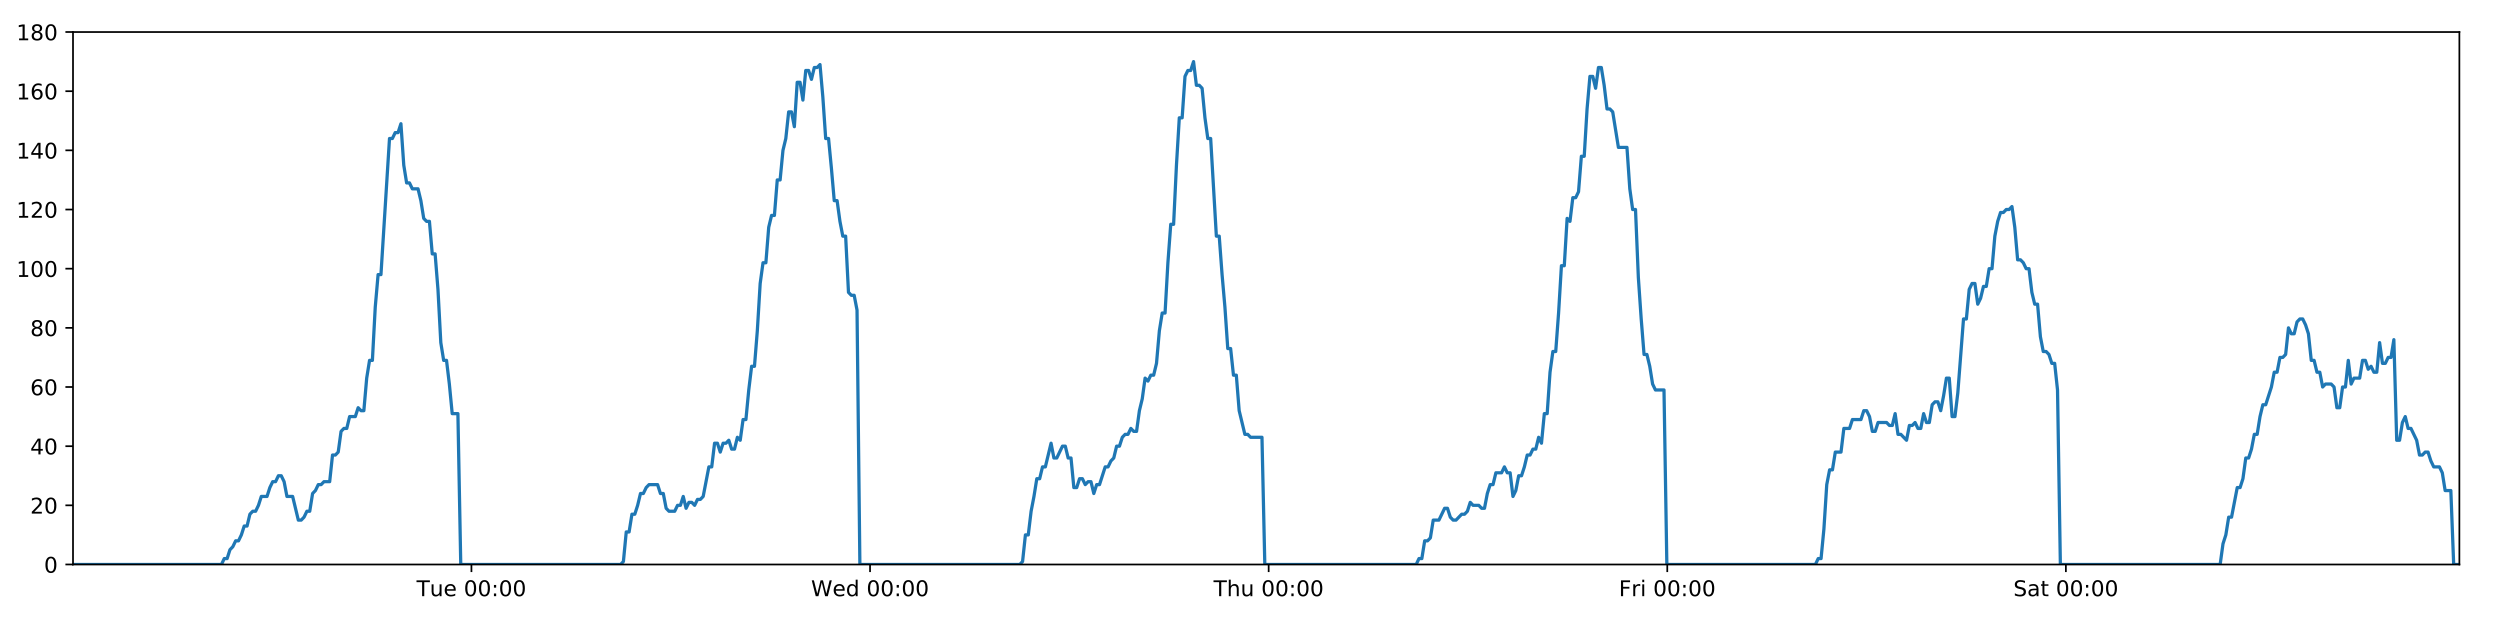
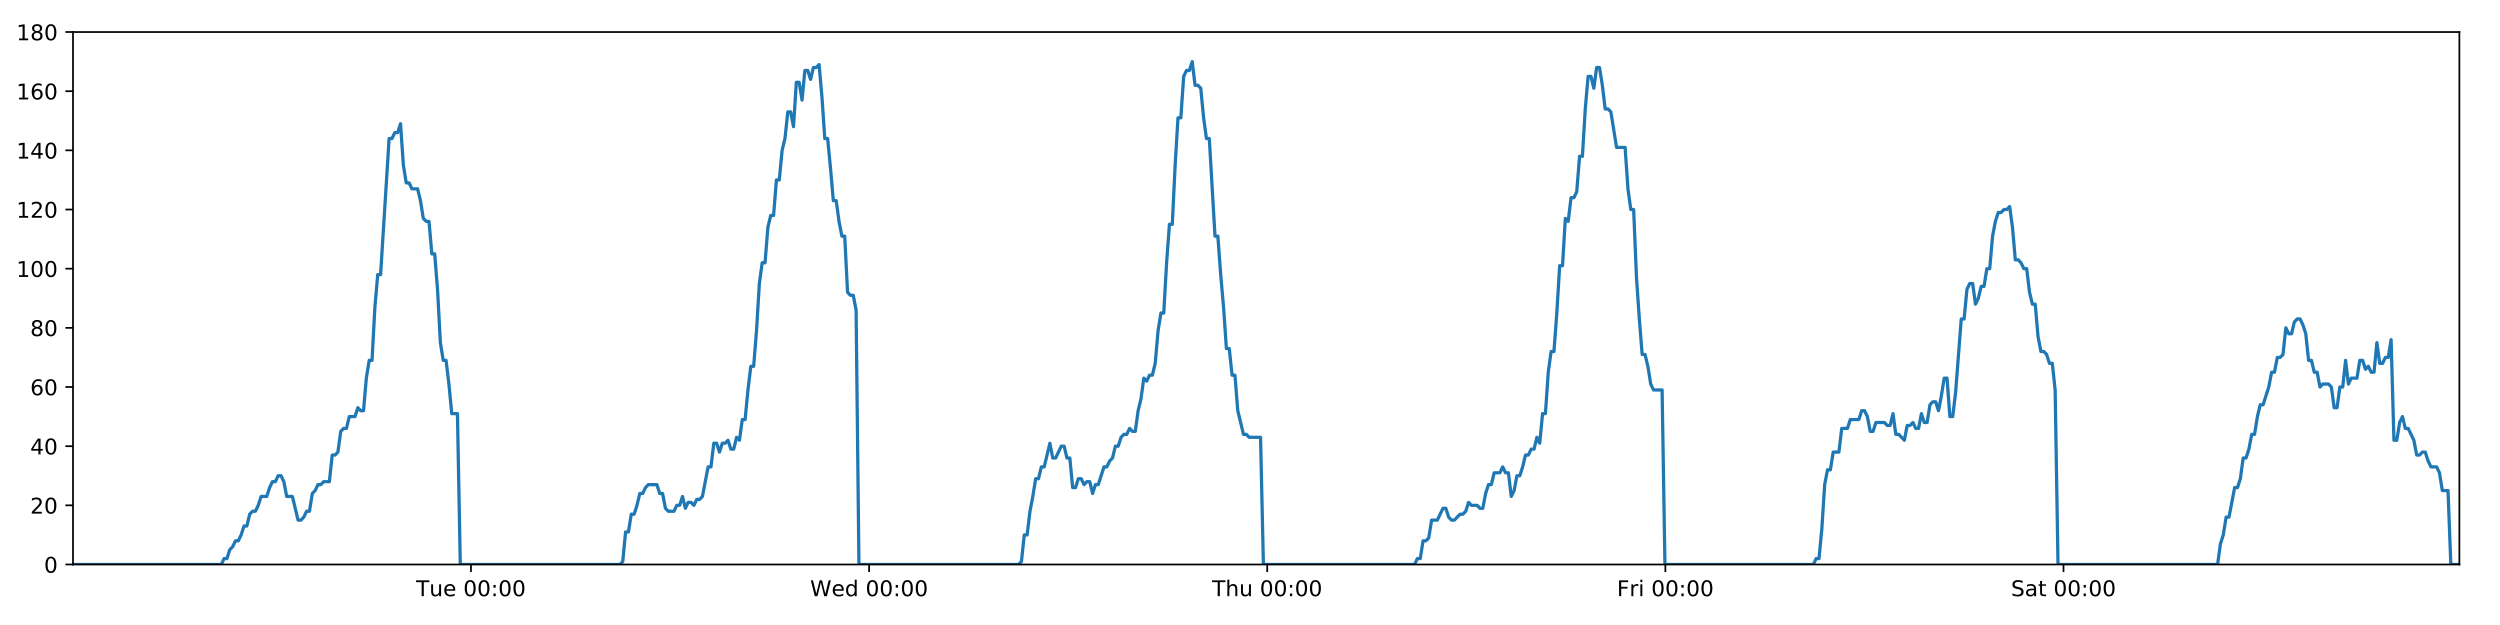
<svg xmlns="http://www.w3.org/2000/svg" xmlns:xlink="http://www.w3.org/1999/xlink" height="288pt" version="1.1" viewBox="0 0 1152 288" width="1152pt">
  <defs>
    <style type="text/css">
*{stroke-linecap:butt;stroke-linejoin:round;}
  </style>
  </defs>
  <g id="figure_1">
    <g id="patch_1">
      <path d="M 0 288  L 1152 288  L 1152 0  L 0 0  z " style="fill:#ffffff;" />
    </g>
    <g id="axes_1">
      <g id="patch_2">
        <path d="M 33.64 260.12  L 1133.28 260.12  L 1133.28 14.76  L 33.64 14.76  z " style="fill:#ffffff;" />
      </g>
      <g id="matplotlib.axis_1">
        <g id="xtick_1">
          <g id="line2d_1">
            <defs>
-               <path d="M 0 0  L 0 3.5  " id="m36cdb449a6" style="stroke:#000000;stroke-width:0.8;" />
-             </defs>
-             <g>
-               <use style="stroke:#000000;stroke-width:0.8;" x="217.238" xlink:href="#m36cdb449a6" y="260.12" />
+               <path d="M 0 0  L 0 3.5  " id="m80d0545111" style="stroke:#000000;stroke-width:0.8;" />
+             </defs>
+             <g>
+               <use style="stroke:#000000;stroke-width:0.8;" x="217.019" xlink:href="#m80d0545111" y="260.12" />
            </g>
          </g>
          <g id="text_1">
            <defs>
              <path d="M -0.297 72.906  L 61.375 72.906  L 61.375 64.594  L 35.5 64.594  L 35.5 0  L 25.594 0  L 25.594 64.594  L -0.297 64.594  z " id="DejaVuSans-84" />
              <path d="M 8.5 21.578  L 8.5 54.688  L 17.484 54.688  L 17.484 21.922  Q 17.484 14.156 20.5 10.266  Q 23.531 6.391 29.594 6.391  Q 36.859 6.391 41.078 11.031  Q 45.312 15.672 45.312 23.688  L 45.312 54.688  L 54.297 54.688  L 54.297 0  L 45.312 0  L 45.312 8.406  Q 42.047 3.422 37.719 1  Q 33.406 -1.422 27.688 -1.422  Q 18.266 -1.422 13.375 4.438  Q 8.5 10.297 8.5 21.578  z M 31.109 56  z " id="DejaVuSans-117" />
              <path d="M 56.203 29.594  L 56.203 25.203  L 14.891 25.203  Q 15.484 15.922 20.484 11.062  Q 25.484 6.203 34.422 6.203  Q 39.594 6.203 44.453 7.469  Q 49.312 8.734 54.109 11.281  L 54.109 2.781  Q 49.266 0.734 44.188 -0.344  Q 39.109 -1.422 33.891 -1.422  Q 20.797 -1.422 13.156 6.188  Q 5.516 13.812 5.516 26.812  Q 5.516 40.234 12.766 48.109  Q 20.016 56 32.328 56  Q 43.359 56 49.781 48.891  Q 56.203 41.797 56.203 29.594  z M 47.219 32.234  Q 47.125 39.594 43.094 43.984  Q 39.062 48.391 32.422 48.391  Q 24.906 48.391 20.391 44.141  Q 15.875 39.891 15.188 32.172  z " id="DejaVuSans-101" />
              <path id="DejaVuSans-32" />
              <path d="M 31.781 66.406  Q 24.172 66.406 20.328 58.906  Q 16.5 51.422 16.5 36.375  Q 16.5 21.391 20.328 13.891  Q 24.172 6.391 31.781 6.391  Q 39.453 6.391 43.281 13.891  Q 47.125 21.391 47.125 36.375  Q 47.125 51.422 43.281 58.906  Q 39.453 66.406 31.781 66.406  z M 31.781 74.219  Q 44.047 74.219 50.516 64.516  Q 56.984 54.828 56.984 36.375  Q 56.984 17.969 50.516 8.266  Q 44.047 -1.422 31.781 -1.422  Q 19.531 -1.422 13.062 8.266  Q 6.594 17.969 6.594 36.375  Q 6.594 54.828 13.062 64.516  Q 19.531 74.219 31.781 74.219  z " id="DejaVuSans-48" />
              <path d="M 11.719 12.406  L 22.016 12.406  L 22.016 0  L 11.719 0  z M 11.719 51.703  L 22.016 51.703  L 22.016 39.312  L 11.719 39.312  z " id="DejaVuSans-58" />
            </defs>
-             <g transform="translate(191.9517 274.7184)scale(0.1 -0.1)">
+             <g transform="translate(191.733 274.7184)scale(0.1 -0.1)">
              <use xlink:href="#DejaVuSans-84" />
              <use x="60.85" xlink:href="#DejaVuSans-117" />
              <use x="124.229" xlink:href="#DejaVuSans-101" />
              <use x="185.752" xlink:href="#DejaVuSans-32" />
              <use x="217.539" xlink:href="#DejaVuSans-48" />
              <use x="281.162" xlink:href="#DejaVuSans-48" />
              <use x="344.785" xlink:href="#DejaVuSans-58" />
              <use x="378.477" xlink:href="#DejaVuSans-48" />
              <use x="442.1" xlink:href="#DejaVuSans-48" />
            </g>
          </g>
        </g>
        <g id="xtick_2">
          <g id="line2d_2">
            <g>
-               <use style="stroke:#000000;stroke-width:0.8;" x="400.918" xlink:href="#m36cdb449a6" y="260.12" />
+               <use style="stroke:#000000;stroke-width:0.8;" x="400.48" xlink:href="#m80d0545111" y="260.12" />
            </g>
          </g>
          <g id="text_2">
            <defs>
              <path d="M 3.328 72.906  L 13.281 72.906  L 28.609 11.281  L 43.891 72.906  L 54.984 72.906  L 70.312 11.281  L 85.594 72.906  L 95.609 72.906  L 77.297 0  L 64.891 0  L 49.516 63.281  L 33.984 0  L 21.578 0  z " id="DejaVuSans-87" />
              <path d="M 45.406 46.391  L 45.406 75.984  L 54.391 75.984  L 54.391 0  L 45.406 0  L 45.406 8.203  Q 42.578 3.328 38.25 0.953  Q 33.938 -1.422 27.875 -1.422  Q 17.969 -1.422 11.734 6.484  Q 5.516 14.406 5.516 27.297  Q 5.516 40.188 11.734 48.094  Q 17.969 56 27.875 56  Q 33.938 56 38.25 53.625  Q 42.578 51.266 45.406 46.391  z M 14.797 27.297  Q 14.797 17.391 18.875 11.75  Q 22.953 6.109 30.078 6.109  Q 37.203 6.109 41.297 11.75  Q 45.406 17.391 45.406 27.297  Q 45.406 37.203 41.297 42.844  Q 37.203 48.484 30.078 48.484  Q 22.953 48.484 18.875 42.844  Q 14.797 37.203 14.797 27.297  z " id="DejaVuSans-100" />
            </defs>
-             <g transform="translate(373.7285 274.7184)scale(0.1 -0.1)">
+             <g transform="translate(373.2909 274.7184)scale(0.1 -0.1)">
              <use xlink:href="#DejaVuSans-87" />
              <use x="98.799" xlink:href="#DejaVuSans-101" />
              <use x="160.322" xlink:href="#DejaVuSans-100" />
              <use x="223.799" xlink:href="#DejaVuSans-32" />
              <use x="255.586" xlink:href="#DejaVuSans-48" />
              <use x="319.209" xlink:href="#DejaVuSans-48" />
              <use x="382.832" xlink:href="#DejaVuSans-58" />
              <use x="416.523" xlink:href="#DejaVuSans-48" />
              <use x="480.146" xlink:href="#DejaVuSans-48" />
            </g>
          </g>
        </g>
        <g id="xtick_3">
          <g id="line2d_3">
            <g>
-               <use style="stroke:#000000;stroke-width:0.8;" x="584.598" xlink:href="#m36cdb449a6" y="260.12" />
+               <use style="stroke:#000000;stroke-width:0.8;" x="583.941" xlink:href="#m80d0545111" y="260.12" />
            </g>
          </g>
          <g id="text_3">
            <defs>
              <path d="M 54.891 33.016  L 54.891 0  L 45.906 0  L 45.906 32.719  Q 45.906 40.484 42.875 44.328  Q 39.844 48.188 33.797 48.188  Q 26.516 48.188 22.312 43.547  Q 18.109 38.922 18.109 30.906  L 18.109 0  L 9.078 0  L 9.078 75.984  L 18.109 75.984  L 18.109 46.188  Q 21.344 51.125 25.703 53.562  Q 30.078 56 35.797 56  Q 45.219 56 50.047 50.172  Q 54.891 44.344 54.891 33.016  z " id="DejaVuSans-104" />
            </defs>
-             <g transform="translate(559.2077 274.7184)scale(0.1 -0.1)">
+             <g transform="translate(558.5512 274.7184)scale(0.1 -0.1)">
              <use xlink:href="#DejaVuSans-84" />
              <use x="61.084" xlink:href="#DejaVuSans-104" />
              <use x="124.463" xlink:href="#DejaVuSans-117" />
              <use x="187.842" xlink:href="#DejaVuSans-32" />
              <use x="219.629" xlink:href="#DejaVuSans-48" />
              <use x="283.252" xlink:href="#DejaVuSans-48" />
              <use x="346.875" xlink:href="#DejaVuSans-58" />
              <use x="380.566" xlink:href="#DejaVuSans-48" />
              <use x="444.189" xlink:href="#DejaVuSans-48" />
            </g>
          </g>
        </g>
        <g id="xtick_4">
          <g id="line2d_4">
            <g>
-               <use style="stroke:#000000;stroke-width:0.8;" x="768.277" xlink:href="#m36cdb449a6" y="260.12" />
+               <use style="stroke:#000000;stroke-width:0.8;" x="767.402" xlink:href="#m80d0545111" y="260.12" />
            </g>
          </g>
          <g id="text_4">
            <defs>
              <path d="M 9.812 72.906  L 51.703 72.906  L 51.703 64.594  L 19.672 64.594  L 19.672 43.109  L 48.578 43.109  L 48.578 34.812  L 19.672 34.812  L 19.672 0  L 9.812 0  z " id="DejaVuSans-70" />
              <path d="M 41.109 46.297  Q 39.594 47.172 37.812 47.578  Q 36.031 48 33.891 48  Q 26.266 48 22.188 43.047  Q 18.109 38.094 18.109 28.812  L 18.109 0  L 9.078 0  L 9.078 54.688  L 18.109 54.688  L 18.109 46.188  Q 20.953 51.172 25.484 53.578  Q 30.031 56 36.531 56  Q 37.453 56 38.578 55.875  Q 39.703 55.766 41.062 55.516  z " id="DejaVuSans-114" />
              <path d="M 9.422 54.688  L 18.406 54.688  L 18.406 0  L 9.422 0  z M 9.422 75.984  L 18.406 75.984  L 18.406 64.594  L 9.422 64.594  z " id="DejaVuSans-105" />
            </defs>
-             <g transform="translate(745.9641 274.7184)scale(0.1 -0.1)">
+             <g transform="translate(745.0888 274.7184)scale(0.1 -0.1)">
              <use xlink:href="#DejaVuSans-70" />
              <use x="57.41" xlink:href="#DejaVuSans-114" />
              <use x="98.523" xlink:href="#DejaVuSans-105" />
              <use x="126.307" xlink:href="#DejaVuSans-32" />
              <use x="158.094" xlink:href="#DejaVuSans-48" />
              <use x="221.717" xlink:href="#DejaVuSans-48" />
              <use x="285.34" xlink:href="#DejaVuSans-58" />
              <use x="319.031" xlink:href="#DejaVuSans-48" />
              <use x="382.654" xlink:href="#DejaVuSans-48" />
            </g>
          </g>
        </g>
        <g id="xtick_5">
          <g id="line2d_5">
            <g>
-               <use style="stroke:#000000;stroke-width:0.8;" x="951.957" xlink:href="#m36cdb449a6" y="260.12" />
+               <use style="stroke:#000000;stroke-width:0.8;" x="950.863" xlink:href="#m80d0545111" y="260.12" />
            </g>
          </g>
          <g id="text_5">
            <defs>
              <path d="M 53.516 70.516  L 53.516 60.891  Q 47.906 63.578 42.922 64.891  Q 37.938 66.219 33.297 66.219  Q 25.25 66.219 20.875 63.094  Q 16.5 59.969 16.5 54.203  Q 16.5 49.359 19.406 46.891  Q 22.312 44.438 30.422 42.922  L 36.375 41.703  Q 47.406 39.594 52.656 34.297  Q 57.906 29 57.906 20.125  Q 57.906 9.516 50.797 4.047  Q 43.703 -1.422 29.984 -1.422  Q 24.812 -1.422 18.969 -0.25  Q 13.141 0.922 6.891 3.219  L 6.891 13.375  Q 12.891 10.016 18.656 8.297  Q 24.422 6.594 29.984 6.594  Q 38.422 6.594 43.016 9.906  Q 47.609 13.234 47.609 19.391  Q 47.609 24.75 44.312 27.781  Q 41.016 30.812 33.5 32.328  L 27.484 33.5  Q 16.453 35.688 11.516 40.375  Q 6.594 45.062 6.594 53.422  Q 6.594 63.094 13.406 68.656  Q 20.219 74.219 32.172 74.219  Q 37.312 74.219 42.625 73.281  Q 47.953 72.359 53.516 70.516  z " id="DejaVuSans-83" />
              <path d="M 34.281 27.484  Q 23.391 27.484 19.188 25  Q 14.984 22.516 14.984 16.5  Q 14.984 11.719 18.141 8.906  Q 21.297 6.109 26.703 6.109  Q 34.188 6.109 38.703 11.406  Q 43.219 16.703 43.219 25.484  L 43.219 27.484  z M 52.203 31.203  L 52.203 0  L 43.219 0  L 43.219 8.297  Q 40.141 3.328 35.547 0.953  Q 30.953 -1.422 24.312 -1.422  Q 15.922 -1.422 10.953 3.297  Q 6 8.016 6 15.922  Q 6 25.141 12.172 29.828  Q 18.359 34.516 30.609 34.516  L 43.219 34.516  L 43.219 35.406  Q 43.219 41.609 39.141 45  Q 35.062 48.391 27.688 48.391  Q 23 48.391 18.547 47.266  Q 14.109 46.141 10.016 43.891  L 10.016 52.203  Q 14.938 54.109 19.578 55.047  Q 24.219 56 28.609 56  Q 40.484 56 46.344 49.844  Q 52.203 43.703 52.203 31.203  z " id="DejaVuSans-97" />
              <path d="M 18.312 70.219  L 18.312 54.688  L 36.812 54.688  L 36.812 47.703  L 18.312 47.703  L 18.312 18.016  Q 18.312 11.328 20.141 9.422  Q 21.969 7.516 27.594 7.516  L 36.812 7.516  L 36.812 0  L 27.594 0  Q 17.188 0 13.234 3.875  Q 9.281 7.766 9.281 18.016  L 9.281 47.703  L 2.688 47.703  L 2.688 54.688  L 9.281 54.688  L 9.281 70.219  z " id="DejaVuSans-116" />
            </defs>
-             <g transform="translate(927.7605 274.7184)scale(0.1 -0.1)">
+             <g transform="translate(926.6662 274.7184)scale(0.1 -0.1)">
              <use xlink:href="#DejaVuSans-83" />
              <use x="63.477" xlink:href="#DejaVuSans-97" />
              <use x="124.756" xlink:href="#DejaVuSans-116" />
              <use x="163.965" xlink:href="#DejaVuSans-32" />
              <use x="195.752" xlink:href="#DejaVuSans-48" />
              <use x="259.375" xlink:href="#DejaVuSans-48" />
              <use x="322.998" xlink:href="#DejaVuSans-58" />
              <use x="356.689" xlink:href="#DejaVuSans-48" />
              <use x="420.312" xlink:href="#DejaVuSans-48" />
            </g>
          </g>
        </g>
      </g>
      <g id="matplotlib.axis_2">
        <g id="ytick_1">
          <g id="line2d_6">
            <defs>
-               <path d="M 0 0  L -3.5 0  " id="m19879dd33f" style="stroke:#000000;stroke-width:0.8;" />
-             </defs>
-             <g>
-               <use style="stroke:#000000;stroke-width:0.8;" x="33.64" xlink:href="#m19879dd33f" y="260.12" />
+               <path d="M 0 0  L -3.5 0  " id="m2c3b84fc19" style="stroke:#000000;stroke-width:0.8;" />
+             </defs>
+             <g>
+               <use style="stroke:#000000;stroke-width:0.8;" x="33.64" xlink:href="#m2c3b84fc19" y="260.12" />
            </g>
          </g>
          <g id="text_6">
            <g transform="translate(20.2775 263.9192)scale(0.1 -0.1)">
              <use xlink:href="#DejaVuSans-48" />
            </g>
          </g>
        </g>
        <g id="ytick_2">
          <g id="line2d_7">
            <g>
-               <use style="stroke:#000000;stroke-width:0.8;" x="33.64" xlink:href="#m19879dd33f" y="232.858" />
+               <use style="stroke:#000000;stroke-width:0.8;" x="33.64" xlink:href="#m2c3b84fc19" y="232.858" />
            </g>
          </g>
          <g id="text_7">
            <defs>
              <path d="M 19.188 8.297  L 53.609 8.297  L 53.609 0  L 7.328 0  L 7.328 8.297  Q 12.938 14.109 22.625 23.891  Q 32.328 33.688 34.812 36.531  Q 39.547 41.844 41.422 45.531  Q 43.312 49.219 43.312 52.781  Q 43.312 58.594 39.234 62.25  Q 35.156 65.922 28.609 65.922  Q 23.969 65.922 18.812 64.312  Q 13.672 62.703 7.812 59.422  L 7.812 69.391  Q 13.766 71.781 18.938 73  Q 24.125 74.219 28.422 74.219  Q 39.75 74.219 46.484 68.547  Q 53.219 62.891 53.219 53.422  Q 53.219 48.922 51.531 44.891  Q 49.859 40.875 45.406 35.406  Q 44.188 33.984 37.641 27.219  Q 31.109 20.453 19.188 8.297  z " id="DejaVuSans-50" />
            </defs>
            <g transform="translate(13.915 236.657)scale(0.1 -0.1)">
              <use xlink:href="#DejaVuSans-50" />
              <use x="63.623" xlink:href="#DejaVuSans-48" />
            </g>
          </g>
        </g>
        <g id="ytick_3">
          <g id="line2d_8">
            <g>
-               <use style="stroke:#000000;stroke-width:0.8;" x="33.64" xlink:href="#m19879dd33f" y="205.596" />
+               <use style="stroke:#000000;stroke-width:0.8;" x="33.64" xlink:href="#m2c3b84fc19" y="205.596" />
            </g>
          </g>
          <g id="text_8">
            <defs>
              <path d="M 37.797 64.312  L 12.891 25.391  L 37.797 25.391  z M 35.203 72.906  L 47.609 72.906  L 47.609 25.391  L 58.016 25.391  L 58.016 17.188  L 47.609 17.188  L 47.609 0  L 37.797 0  L 37.797 17.188  L 4.891 17.188  L 4.891 26.703  z " id="DejaVuSans-52" />
            </defs>
            <g transform="translate(13.915 209.3948)scale(0.1 -0.1)">
              <use xlink:href="#DejaVuSans-52" />
              <use x="63.623" xlink:href="#DejaVuSans-48" />
            </g>
          </g>
        </g>
        <g id="ytick_4">
          <g id="line2d_9">
            <g>
-               <use style="stroke:#000000;stroke-width:0.8;" x="33.64" xlink:href="#m19879dd33f" y="178.333" />
+               <use style="stroke:#000000;stroke-width:0.8;" x="33.64" xlink:href="#m2c3b84fc19" y="178.333" />
            </g>
          </g>
          <g id="text_9">
            <defs>
              <path d="M 33.016 40.375  Q 26.375 40.375 22.484 35.828  Q 18.609 31.297 18.609 23.391  Q 18.609 15.531 22.484 10.953  Q 26.375 6.391 33.016 6.391  Q 39.656 6.391 43.531 10.953  Q 47.406 15.531 47.406 23.391  Q 47.406 31.297 43.531 35.828  Q 39.656 40.375 33.016 40.375  z M 52.594 71.297  L 52.594 62.312  Q 48.875 64.062 45.094 64.984  Q 41.312 65.922 37.594 65.922  Q 27.828 65.922 22.672 59.328  Q 17.531 52.734 16.797 39.406  Q 19.672 43.656 24.016 45.922  Q 28.375 48.188 33.594 48.188  Q 44.578 48.188 50.953 41.516  Q 57.328 34.859 57.328 23.391  Q 57.328 12.156 50.688 5.359  Q 44.047 -1.422 33.016 -1.422  Q 20.359 -1.422 13.672 8.266  Q 6.984 17.969 6.984 36.375  Q 6.984 53.656 15.188 63.938  Q 23.391 74.219 37.203 74.219  Q 40.922 74.219 44.703 73.484  Q 48.484 72.75 52.594 71.297  z " id="DejaVuSans-54" />
            </defs>
            <g transform="translate(13.915 182.1326)scale(0.1 -0.1)">
              <use xlink:href="#DejaVuSans-54" />
              <use x="63.623" xlink:href="#DejaVuSans-48" />
            </g>
          </g>
        </g>
        <g id="ytick_5">
          <g id="line2d_10">
            <g>
-               <use style="stroke:#000000;stroke-width:0.8;" x="33.64" xlink:href="#m19879dd33f" y="151.071" />
+               <use style="stroke:#000000;stroke-width:0.8;" x="33.64" xlink:href="#m2c3b84fc19" y="151.071" />
            </g>
          </g>
          <g id="text_10">
            <defs>
              <path d="M 31.781 34.625  Q 24.75 34.625 20.719 30.859  Q 16.703 27.094 16.703 20.516  Q 16.703 13.922 20.719 10.156  Q 24.75 6.391 31.781 6.391  Q 38.812 6.391 42.859 10.172  Q 46.922 13.969 46.922 20.516  Q 46.922 27.094 42.891 30.859  Q 38.875 34.625 31.781 34.625  z M 21.922 38.812  Q 15.578 40.375 12.031 44.719  Q 8.5 49.078 8.5 55.328  Q 8.5 64.062 14.719 69.141  Q 20.953 74.219 31.781 74.219  Q 42.672 74.219 48.875 69.141  Q 55.078 64.062 55.078 55.328  Q 55.078 49.078 51.531 44.719  Q 48 40.375 41.703 38.812  Q 48.828 37.156 52.797 32.312  Q 56.781 27.484 56.781 20.516  Q 56.781 9.906 50.312 4.234  Q 43.844 -1.422 31.781 -1.422  Q 19.734 -1.422 13.25 4.234  Q 6.781 9.906 6.781 20.516  Q 6.781 27.484 10.781 32.312  Q 14.797 37.156 21.922 38.812  z M 18.312 54.391  Q 18.312 48.734 21.844 45.562  Q 25.391 42.391 31.781 42.391  Q 38.141 42.391 41.719 45.562  Q 45.312 48.734 45.312 54.391  Q 45.312 60.062 41.719 63.234  Q 38.141 66.406 31.781 66.406  Q 25.391 66.406 21.844 63.234  Q 18.312 60.062 18.312 54.391  z " id="DejaVuSans-56" />
            </defs>
            <g transform="translate(13.915 154.8703)scale(0.1 -0.1)">
              <use xlink:href="#DejaVuSans-56" />
              <use x="63.623" xlink:href="#DejaVuSans-48" />
            </g>
          </g>
        </g>
        <g id="ytick_6">
          <g id="line2d_11">
            <g>
-               <use style="stroke:#000000;stroke-width:0.8;" x="33.64" xlink:href="#m19879dd33f" y="123.809" />
+               <use style="stroke:#000000;stroke-width:0.8;" x="33.64" xlink:href="#m2c3b84fc19" y="123.809" />
            </g>
          </g>
          <g id="text_11">
            <defs>
              <path d="M 12.406 8.297  L 28.516 8.297  L 28.516 63.922  L 10.984 60.406  L 10.984 69.391  L 28.422 72.906  L 38.281 72.906  L 38.281 8.297  L 54.391 8.297  L 54.391 0  L 12.406 0  z " id="DejaVuSans-49" />
            </defs>
            <g transform="translate(7.5525 127.6081)scale(0.1 -0.1)">
              <use xlink:href="#DejaVuSans-49" />
              <use x="63.623" xlink:href="#DejaVuSans-48" />
              <use x="127.246" xlink:href="#DejaVuSans-48" />
            </g>
          </g>
        </g>
        <g id="ytick_7">
          <g id="line2d_12">
            <g>
-               <use style="stroke:#000000;stroke-width:0.8;" x="33.64" xlink:href="#m19879dd33f" y="96.547" />
+               <use style="stroke:#000000;stroke-width:0.8;" x="33.64" xlink:href="#m2c3b84fc19" y="96.547" />
            </g>
          </g>
          <g id="text_12">
            <g transform="translate(7.5525 100.3459)scale(0.1 -0.1)">
              <use xlink:href="#DejaVuSans-49" />
              <use x="63.623" xlink:href="#DejaVuSans-50" />
              <use x="127.246" xlink:href="#DejaVuSans-48" />
            </g>
          </g>
        </g>
        <g id="ytick_8">
          <g id="line2d_13">
            <g>
-               <use style="stroke:#000000;stroke-width:0.8;" x="33.64" xlink:href="#m19879dd33f" y="69.284" />
+               <use style="stroke:#000000;stroke-width:0.8;" x="33.64" xlink:href="#m2c3b84fc19" y="69.284" />
            </g>
          </g>
          <g id="text_13">
            <g transform="translate(7.5525 73.08366)scale(0.1 -0.1)">
              <use xlink:href="#DejaVuSans-49" />
              <use x="63.623" xlink:href="#DejaVuSans-52" />
              <use x="127.246" xlink:href="#DejaVuSans-48" />
            </g>
          </g>
        </g>
        <g id="ytick_9">
          <g id="line2d_14">
            <g>
-               <use style="stroke:#000000;stroke-width:0.8;" x="33.64" xlink:href="#m19879dd33f" y="42.022" />
+               <use style="stroke:#000000;stroke-width:0.8;" x="33.64" xlink:href="#m2c3b84fc19" y="42.022" />
            </g>
          </g>
          <g id="text_14">
            <g transform="translate(7.5525 45.82144)scale(0.1 -0.1)">
              <use xlink:href="#DejaVuSans-49" />
              <use x="63.623" xlink:href="#DejaVuSans-54" />
              <use x="127.246" xlink:href="#DejaVuSans-48" />
            </g>
          </g>
        </g>
        <g id="ytick_10">
          <g id="line2d_15">
            <g>
-               <use style="stroke:#000000;stroke-width:0.8;" x="33.64" xlink:href="#m19879dd33f" y="14.76" />
+               <use style="stroke:#000000;stroke-width:0.8;" x="33.64" xlink:href="#m2c3b84fc19" y="14.76" />
            </g>
          </g>
          <g id="text_15">
            <g transform="translate(7.5525 18.55922)scale(0.1 -0.1)">
              <use xlink:href="#DejaVuSans-49" />
              <use x="63.623" xlink:href="#DejaVuSans-56" />
              <use x="127.246" xlink:href="#DejaVuSans-48" />
            </g>
          </g>
        </g>
      </g>
      <g id="line2d_16">
-         <path clip-path="url(#pfbb67f9424)" d="M 33.64 260.12  L 102.046 260.12  L 103.337 257.394  L 104.653 257.394  L 105.964 253.304  L 107.276 251.941  L 108.59 249.215  L 109.903 249.215  L 111.217 246.489  L 112.53 242.4  L 113.842 242.4  L 115.155 236.947  L 116.469 235.584  L 117.783 235.584  L 119.097 232.858  L 120.409 228.768  L 123.034 228.768  L 124.346 224.679  L 125.659 221.953  L 126.972 221.953  L 128.287 219.227  L 129.601 219.227  L 130.915 221.953  L 132.226 228.768  L 134.849 228.768  L 137.472 239.673  L 138.788 239.673  L 140.101 238.31  L 141.416 235.584  L 142.727 235.584  L 144.039 227.405  L 145.35 226.042  L 146.662 223.316  L 147.973 223.316  L 149.287 221.953  L 151.911 221.953  L 153.225 209.685  L 154.537 209.685  L 155.849 208.322  L 157.161 198.78  L 158.476 197.417  L 159.788 197.417  L 161.1 191.964  L 163.724 191.964  L 165.038 187.875  L 166.35 189.238  L 167.662 189.238  L 168.973 174.244  L 170.286 166.065  L 171.598 166.065  L 172.913 141.529  L 174.227 126.535  L 175.541 126.535  L 179.483 63.832  L 180.798 63.832  L 182.112 61.106  L 183.426 61.106  L 184.741 57.016  L 186.056 76.1  L 187.371 84.279  L 188.686 84.279  L 189.998 87.005  L 192.622 87.005  L 193.935 92.457  L 195.247 100.636  L 196.561 101.999  L 197.875 101.999  L 199.187 116.993  L 200.499 116.993  L 201.812 133.351  L 203.125 157.887  L 204.437 166.065  L 205.75 166.065  L 207.062 176.97  L 208.375 190.601  L 211.002 190.601  L 212.315 260.12  L 285.972 260.12  L 287.262 258.757  L 288.575 245.126  L 289.887 245.126  L 291.198 236.947  L 292.512 236.947  L 293.825 232.858  L 295.136 227.405  L 296.448 227.405  L 297.761 224.679  L 299.075 223.316  L 303.015 223.316  L 304.327 227.405  L 305.642 227.405  L 306.959 234.221  L 308.271 235.584  L 310.899 235.584  L 312.213 232.858  L 313.527 232.858  L 314.838 228.768  L 316.15 234.221  L 317.461 231.495  L 318.777 231.495  L 320.088 232.858  L 321.4 230.132  L 322.712 230.132  L 324.023 228.768  L 326.649 215.137  L 327.961 215.137  L 329.274 204.232  L 330.585 204.232  L 331.898 208.322  L 333.209 204.232  L 334.521 204.232  L 335.832 202.869  L 337.143 206.959  L 338.457 206.959  L 339.78 201.506  L 341.093 202.869  L 342.405 193.328  L 343.717 193.328  L 345.03 179.696  L 346.345 168.792  L 347.658 168.792  L 348.973 152.434  L 350.288 130.624  L 351.599 121.083  L 352.913 121.083  L 354.224 104.725  L 355.537 99.273  L 356.849 99.273  L 358.162 82.916  L 359.476 82.916  L 360.788 69.284  L 362.101 63.832  L 363.414 51.564  L 364.727 51.564  L 366.038 58.38  L 367.351 37.933  L 368.665 37.933  L 369.977 46.112  L 371.289 32.48  L 372.602 32.48  L 373.915 36.57  L 375.226 31.117  L 376.539 31.117  L 377.852 29.754  L 379.166 44.748  L 380.479 63.832  L 381.792 63.832  L 383.104 77.463  L 384.419 92.457  L 385.731 92.457  L 387.043 101.999  L 388.356 108.815  L 389.668 108.815  L 390.981 134.714  L 392.294 136.077  L 393.606 136.077  L 394.919 142.892  L 396.232 260.12  L 469.887 260.12  L 471.199 258.757  L 472.511 246.489  L 473.826 246.489  L 475.137 235.584  L 476.449 228.768  L 477.761 220.59  L 479.073 220.59  L 480.386 215.137  L 481.7 215.137  L 484.327 204.232  L 485.641 211.048  L 486.954 211.048  L 489.579 205.596  L 490.892 205.596  L 492.204 211.048  L 493.517 211.048  L 494.831 224.679  L 496.143 224.679  L 497.456 220.59  L 498.768 220.59  L 500.085 223.316  L 501.398 221.953  L 502.712 221.953  L 504.026 227.405  L 505.339 223.316  L 506.651 223.316  L 509.28 215.137  L 510.594 215.137  L 511.908 212.411  L 513.221 211.048  L 514.534 205.596  L 515.846 205.596  L 517.159 201.506  L 518.472 200.143  L 519.784 200.143  L 521.097 197.417  L 522.41 198.78  L 523.722 198.78  L 525.035 189.238  L 526.348 183.786  L 527.661 174.244  L 528.972 175.607  L 530.29 172.881  L 531.603 172.881  L 532.916 167.428  L 534.233 152.434  L 535.545 144.256  L 536.856 144.256  L 538.169 121.083  L 539.482 103.362  L 540.796 103.362  L 542.111 76.1  L 543.423 54.29  L 544.734 54.29  L 546.046 35.207  L 547.361 32.48  L 548.673 32.48  L 549.985 28.391  L 551.299 39.296  L 552.614 39.296  L 553.925 40.659  L 555.24 54.29  L 556.558 63.832  L 557.871 63.832  L 560.5 108.815  L 561.815 108.815  L 563.13 126.535  L 564.443 141.529  L 565.756 160.613  L 567.069 160.613  L 568.381 172.881  L 569.694 172.881  L 571.009 189.238  L 573.635 200.143  L 574.948 200.143  L 576.262 201.506  L 581.513 201.506  L 582.826 260.12  L 652.577 260.12  L 653.868 257.394  L 655.18 257.394  L 656.495 249.215  L 657.806 249.215  L 659.118 247.852  L 660.429 239.673  L 663.053 239.673  L 665.679 234.221  L 666.991 234.221  L 668.303 238.31  L 669.615 239.673  L 670.926 239.673  L 673.55 236.947  L 674.861 236.947  L 676.174 235.584  L 677.486 231.495  L 678.797 232.858  L 681.424 232.858  L 682.735 234.221  L 684.048 234.221  L 685.36 227.405  L 686.672 223.316  L 687.984 223.316  L 689.298 217.864  L 691.922 217.864  L 693.234 215.137  L 694.547 217.864  L 695.862 217.864  L 697.175 228.768  L 698.489 226.042  L 699.804 219.227  L 701.115 219.227  L 702.428 215.137  L 703.743 209.685  L 705.056 209.685  L 706.368 206.959  L 707.685 206.959  L 708.999 201.506  L 710.311 204.232  L 711.626 190.601  L 712.938 190.601  L 714.251 171.518  L 715.564 161.976  L 716.878 161.976  L 718.192 144.256  L 719.505 122.446  L 720.82 122.446  L 722.132 100.636  L 723.445 101.999  L 724.758 91.094  L 726.072 91.094  L 727.384 88.368  L 728.697 72.011  L 730.009 72.011  L 731.322 50.201  L 732.635 35.207  L 733.948 35.207  L 735.261 40.659  L 736.573 31.117  L 737.886 31.117  L 739.199 39.296  L 740.512 50.201  L 741.824 50.201  L 743.137 51.564  L 745.763 67.921  L 749.7 67.921  L 751.013 87.005  L 752.326 96.547  L 753.64 96.547  L 754.952 127.898  L 756.264 146.982  L 757.579 163.339  L 758.891 163.339  L 760.204 168.792  L 761.517 176.97  L 762.83 179.696  L 766.768 179.696  L 768.081 260.12  L 836.542 260.12  L 837.832 257.394  L 839.144 257.394  L 840.456 243.763  L 841.767 223.316  L 843.082 216.5  L 844.393 216.5  L 845.708 208.322  L 848.334 208.322  L 849.649 197.417  L 852.277 197.417  L 853.593 193.328  L 857.53 193.328  L 858.843 189.238  L 860.156 189.238  L 861.469 191.964  L 862.782 198.78  L 864.094 198.78  L 865.407 194.691  L 869.345 194.691  L 870.656 196.054  L 871.968 196.054  L 873.281 190.601  L 874.593 200.143  L 875.906 200.143  L 878.529 202.869  L 879.841 196.054  L 881.154 196.054  L 882.466 194.691  L 883.779 197.417  L 885.092 197.417  L 886.406 190.601  L 887.72 194.691  L 889.032 194.691  L 890.345 186.512  L 891.658 185.149  L 892.97 185.149  L 894.281 189.238  L 895.595 182.423  L 896.907 174.244  L 898.22 174.244  L 899.531 191.964  L 900.844 191.964  L 902.157 181.06  L 904.783 146.982  L 906.098 146.982  L 907.41 133.351  L 908.723 130.624  L 910.034 130.624  L 911.346 140.166  L 912.659 137.44  L 913.973 131.988  L 915.285 131.988  L 916.597 123.809  L 917.911 123.809  L 919.226 108.815  L 920.539 101.999  L 921.85 97.91  L 923.166 97.91  L 924.478 96.547  L 925.79 96.547  L 927.102 95.184  L 928.414 104.725  L 929.726 119.72  L 931.038 119.72  L 932.35 121.083  L 933.661 123.809  L 934.973 123.809  L 936.285 134.714  L 937.596 140.166  L 938.908 140.166  L 940.22 155.16  L 941.531 161.976  L 942.846 161.976  L 944.158 163.339  L 945.473 167.428  L 946.788 167.428  L 948.103 179.696  L 949.418 260.12  L 1023.045 260.12  L 1024.356 250.578  L 1025.667 246.489  L 1026.981 238.31  L 1028.295 238.31  L 1030.918 224.679  L 1032.231 224.679  L 1033.542 220.59  L 1034.854 211.048  L 1036.166 211.048  L 1037.478 206.959  L 1038.789 200.143  L 1040.1 200.143  L 1041.411 191.964  L 1042.722 186.512  L 1044.033 186.512  L 1046.656 178.333  L 1047.968 171.518  L 1049.279 171.518  L 1050.593 164.702  L 1051.903 164.702  L 1053.217 163.339  L 1054.529 151.071  L 1055.842 153.797  L 1057.154 153.797  L 1058.465 148.345  L 1059.779 146.982  L 1061.093 146.982  L 1062.405 149.708  L 1063.719 153.797  L 1065.03 166.065  L 1066.341 166.065  L 1067.653 171.518  L 1068.965 171.518  L 1070.277 178.333  L 1071.588 176.97  L 1074.214 176.97  L 1075.525 178.333  L 1076.839 187.875  L 1078.151 187.875  L 1079.462 178.333  L 1080.774 178.333  L 1082.087 166.065  L 1083.4 176.97  L 1084.713 174.244  L 1087.337 174.244  L 1088.648 166.065  L 1089.962 166.065  L 1091.276 170.155  L 1092.589 168.792  L 1093.903 171.518  L 1095.216 171.518  L 1096.529 157.887  L 1097.84 167.428  L 1099.153 167.428  L 1100.465 164.702  L 1101.779 164.702  L 1103.091 156.524  L 1104.402 202.869  L 1105.717 202.869  L 1107.029 194.691  L 1108.343 191.964  L 1109.657 197.417  L 1110.97 197.417  L 1113.594 202.869  L 1114.908 209.685  L 1116.218 209.685  L 1117.532 208.322  L 1118.844 208.322  L 1120.157 212.411  L 1121.471 215.137  L 1124.096 215.137  L 1125.408 217.864  L 1126.722 226.042  L 1129.343 226.042  L 1130.655 260.12  L 1133.28 260.12  L 1133.28 260.12  " style="fill:none;stroke:#1f77b4;stroke-linecap:square;stroke-width:1.5;" />
+         <path clip-path="url(#pa44c501cc4)" d="M 33.64 260.12  L 101.965 260.12  L 103.254 257.394  L 104.568 257.394  L 105.878 253.304  L 107.188 251.941  L 108.501 249.215  L 109.812 249.215  L 111.125 246.489  L 112.436 242.4  L 113.747 242.4  L 115.058 236.947  L 116.371 235.584  L 117.683 235.584  L 118.996 232.858  L 120.306 228.768  L 122.927 228.768  L 124.238 224.679  L 125.549 221.953  L 126.861 221.953  L 128.175 219.227  L 129.486 219.227  L 130.799 221.953  L 132.109 228.768  L 134.728 228.768  L 137.348 239.673  L 138.662 239.673  L 139.974 238.31  L 141.287 235.584  L 142.597 235.584  L 143.907 227.405  L 145.217 226.042  L 146.527 223.316  L 147.837 223.316  L 149.15 221.953  L 151.77 221.953  L 153.083 209.685  L 154.393 209.685  L 155.704 208.322  L 157.014 198.78  L 158.327 197.417  L 159.638 197.417  L 160.948 191.964  L 163.569 191.964  L 164.882 187.875  L 166.192 189.238  L 167.502 189.238  L 168.812 174.244  L 170.123 166.065  L 171.434 166.065  L 172.747 141.529  L 174.06 126.535  L 175.372 126.535  L 179.309 63.832  L 180.622 63.832  L 181.935 61.106  L 183.247 61.106  L 184.56 57.016  L 185.874 76.1  L 187.188 84.279  L 188.501 84.279  L 189.812 87.005  L 192.433 87.005  L 193.744 92.457  L 195.054 100.636  L 196.367 101.999  L 197.679 101.999  L 198.99 116.993  L 200.301 116.993  L 201.612 133.351  L 202.923 157.887  L 204.234 166.065  L 205.545 166.065  L 206.856 176.97  L 208.167 190.601  L 210.791 190.601  L 212.102 260.12  L 285.671 260.12  L 286.96 258.757  L 288.271 245.126  L 289.581 245.126  L 290.891 236.947  L 292.204 236.947  L 293.514 232.858  L 294.825 227.405  L 296.135 227.405  L 297.447 224.679  L 298.759 223.316  L 302.694 223.316  L 304.005 227.405  L 305.318 227.405  L 306.634 234.221  L 307.944 235.584  L 310.569 235.584  L 311.881 232.858  L 313.193 232.858  L 314.503 228.768  L 315.813 234.221  L 317.123 231.495  L 318.437 231.495  L 319.747 232.858  L 321.057 230.132  L 322.367 230.132  L 323.677 228.768  L 326.3 215.137  L 327.611 215.137  L 328.921 204.232  L 330.231 204.232  L 331.542 208.322  L 332.852 204.232  L 334.162 204.232  L 335.472 202.869  L 336.782 206.959  L 338.094 206.959  L 339.415 201.506  L 340.727 202.869  L 342.037 193.328  L 343.348 193.328  L 344.659 179.696  L 345.973 168.792  L 347.284 168.792  L 348.598 152.434  L 349.911 130.624  L 351.221 121.083  L 352.532 121.083  L 353.842 104.725  L 355.153 99.273  L 356.464 99.273  L 357.775 82.916  L 359.088 82.916  L 360.398 69.284  L 361.71 63.832  L 363.021 51.564  L 364.332 51.564  L 365.642 58.38  L 366.954 37.933  L 368.266 37.933  L 369.576 46.112  L 370.887 32.48  L 372.198 32.48  L 373.509 36.57  L 374.819 31.117  L 376.13 31.117  L 377.442 29.754  L 378.754 44.748  L 380.065 63.832  L 381.377 63.832  L 382.688 77.463  L 384.001 92.457  L 385.311 92.457  L 386.622 101.999  L 387.933 108.815  L 389.244 108.815  L 390.556 134.714  L 391.867 136.077  L 393.177 136.077  L 394.489 142.892  L 395.8 260.12  L 469.368 260.12  L 470.678 258.757  L 471.989 246.489  L 473.301 246.489  L 474.611 235.584  L 475.921 228.768  L 477.232 220.59  L 478.542 220.59  L 479.854 215.137  L 481.166 215.137  L 483.79 204.232  L 485.102 211.048  L 486.414 211.048  L 489.036 205.596  L 490.347 205.596  L 491.658 211.048  L 492.969 211.048  L 494.282 224.679  L 495.592 224.679  L 496.903 220.59  L 498.214 220.59  L 499.53 223.316  L 500.84 221.953  L 502.154 221.953  L 503.466 227.405  L 504.777 223.316  L 506.088 223.316  L 508.713 215.137  L 510.025 215.137  L 511.338 212.411  L 512.649 211.048  L 513.961 205.596  L 515.271 205.596  L 516.583 201.506  L 517.894 200.143  L 519.205 200.143  L 520.516 197.417  L 521.827 198.78  L 523.139 198.78  L 524.45 189.238  L 525.76 183.786  L 527.072 174.244  L 528.382 175.607  L 529.698 172.881  L 531.01 172.881  L 532.322 167.428  L 533.636 152.434  L 534.947 144.256  L 536.257 144.256  L 537.568 121.083  L 538.88 103.362  L 540.191 103.362  L 541.505 76.1  L 542.816 54.29  L 544.125 54.29  L 545.435 35.207  L 546.749 32.48  L 548.06 32.48  L 549.37 28.391  L 550.682 39.296  L 551.996 39.296  L 553.305 40.659  L 554.618 54.29  L 555.935 63.832  L 557.247 63.832  L 559.872 108.815  L 561.186 108.815  L 562.499 126.535  L 563.81 141.529  L 565.122 160.613  L 566.433 160.613  L 567.744 172.881  L 569.055 172.881  L 570.368 189.238  L 572.992 200.143  L 574.303 200.143  L 575.615 201.506  L 580.86 201.506  L 582.172 260.12  L 651.84 260.12  L 653.129 257.394  L 654.44 257.394  L 655.753 249.215  L 657.063 249.215  L 658.372 247.852  L 659.682 239.673  L 662.303 239.673  L 664.926 234.221  L 666.236 234.221  L 667.546 238.31  L 668.857 239.673  L 670.167 239.673  L 672.787 236.947  L 674.097 236.947  L 675.408 235.584  L 676.719 231.495  L 678.028 232.858  L 680.652 232.858  L 681.962 234.221  L 683.273 234.221  L 684.583 227.405  L 685.894 223.316  L 687.204 223.316  L 688.517 217.864  L 691.138 217.864  L 692.448 215.137  L 693.76 217.864  L 695.073 217.864  L 696.384 228.768  L 697.697 226.042  L 699.01 219.227  L 700.32 219.227  L 701.631 215.137  L 702.944 209.685  L 704.256 209.685  L 705.567 206.959  L 706.882 206.959  L 708.194 201.506  L 709.505 204.232  L 710.818 190.601  L 712.129 190.601  L 713.44 171.518  L 714.752 161.976  L 716.064 161.976  L 717.377 144.256  L 718.688 122.446  L 720.001 122.446  L 721.312 100.636  L 722.623 101.999  L 723.934 91.094  L 725.247 91.094  L 726.557 88.368  L 727.868 72.011  L 729.179 72.011  L 730.491 50.201  L 731.802 35.207  L 733.113 35.207  L 734.425 40.659  L 735.736 31.117  L 737.047 31.117  L 738.358 39.296  L 739.67 50.201  L 740.981 50.201  L 742.292 51.564  L 744.914 67.921  L 748.847 67.921  L 750.158 87.005  L 751.47 96.547  L 752.782 96.547  L 754.093 127.898  L 755.403 146.982  L 756.716 163.339  L 758.027 163.339  L 759.338 168.792  L 760.65 176.97  L 761.961 179.696  L 765.895 179.696  L 767.205 260.12  L 835.585 260.12  L 836.874 257.394  L 838.184 257.394  L 839.494 243.763  L 840.805 223.316  L 842.117 216.5  L 843.427 216.5  L 844.74 208.322  L 847.364 208.322  L 848.676 197.417  L 851.302 197.417  L 852.616 193.328  L 856.548 193.328  L 857.86 189.238  L 859.171 189.238  L 860.483 191.964  L 861.794 198.78  L 863.105 198.78  L 864.416 194.691  L 868.349 194.691  L 869.658 196.054  L 870.969 196.054  L 872.281 190.601  L 873.591 200.143  L 874.902 200.143  L 877.523 202.869  L 878.833 196.054  L 880.144 196.054  L 881.455 194.691  L 882.766 197.417  L 884.078 197.417  L 885.39 190.601  L 886.702 194.691  L 888.013 194.691  L 889.324 186.512  L 890.636 185.149  L 891.946 185.149  L 893.256 189.238  L 894.568 182.423  L 895.878 174.244  L 897.189 174.244  L 898.5 191.964  L 899.811 191.964  L 901.122 181.06  L 903.745 146.982  L 905.058 146.982  L 906.369 133.351  L 907.68 130.624  L 908.99 130.624  L 910.3 140.166  L 911.611 137.44  L 912.924 131.988  L 914.235 131.988  L 915.545 123.809  L 916.858 123.809  L 918.171 108.815  L 919.482 101.999  L 920.792 97.91  L 922.106 97.91  L 923.417 96.547  L 924.727 96.547  L 926.037 95.184  L 927.348 104.725  L 928.658 119.72  L 929.968 119.72  L 931.279 121.083  L 932.589 123.809  L 933.899 123.809  L 935.209 134.714  L 936.519 140.166  L 937.829 140.166  L 939.14 155.16  L 940.45 161.976  L 941.763 161.976  L 943.073 163.339  L 944.386 167.428  L 945.699 167.428  L 947.013 179.696  L 948.326 260.12  L 1021.866 260.12  L 1023.175 250.578  L 1024.485 246.489  L 1025.797 238.31  L 1027.11 238.31  L 1029.73 224.679  L 1031.041 224.679  L 1032.351 220.59  L 1033.661 211.048  L 1034.972 211.048  L 1036.282 206.959  L 1037.591 200.143  L 1038.901 200.143  L 1040.21 191.964  L 1041.52 186.512  L 1042.829 186.512  L 1045.449 178.333  L 1046.759 171.518  L 1048.069 171.518  L 1049.381 164.702  L 1050.69 164.702  L 1052.002 163.339  L 1053.313 151.071  L 1054.624 153.797  L 1055.935 153.797  L 1057.244 148.345  L 1058.556 146.982  L 1059.869 146.982  L 1061.179 149.708  L 1062.491 153.797  L 1063.801 166.065  L 1065.111 166.065  L 1066.421 171.518  L 1067.731 171.518  L 1069.042 178.333  L 1070.352 176.97  L 1072.974 176.97  L 1074.284 178.333  L 1075.596 187.875  L 1076.907 187.875  L 1078.216 178.333  L 1079.526 178.333  L 1080.838 166.065  L 1082.149 176.97  L 1083.461 174.244  L 1086.082 174.244  L 1087.391 166.065  L 1088.703 166.065  L 1090.016 170.155  L 1091.327 168.792  L 1092.639 171.518  L 1093.951 171.518  L 1095.262 157.887  L 1096.572 167.428  L 1097.884 167.428  L 1099.194 164.702  L 1100.506 164.702  L 1101.817 156.524  L 1103.127 202.869  L 1104.439 202.869  L 1105.75 194.691  L 1107.062 191.964  L 1108.375 197.417  L 1109.687 197.417  L 1112.307 202.869  L 1113.619 209.685  L 1114.929 209.685  L 1116.241 208.322  L 1117.551 208.322  L 1118.862 212.411  L 1120.174 215.137  L 1122.797 215.137  L 1124.107 217.864  L 1125.419 226.042  L 1128.038 226.042  L 1129.348 260.12  L 1133.28 260.12  L 1133.28 260.12  " style="fill:none;stroke:#1f77b4;stroke-linecap:square;stroke-width:1.5;" />
      </g>
      <g id="patch_3">
        <path d="M 33.64 260.12  L 33.64 14.76  " style="fill:none;stroke:#000000;stroke-linecap:square;stroke-linejoin:miter;stroke-width:0.8;" />
      </g>
      <g id="patch_4">
        <path d="M 1133.28 260.12  L 1133.28 14.76  " style="fill:none;stroke:#000000;stroke-linecap:square;stroke-linejoin:miter;stroke-width:0.8;" />
      </g>
      <g id="patch_5">
        <path d="M 33.64 260.12  L 1133.28 260.12  " style="fill:none;stroke:#000000;stroke-linecap:square;stroke-linejoin:miter;stroke-width:0.8;" />
      </g>
      <g id="patch_6">
        <path d="M 33.64 14.76  L 1133.28 14.76  " style="fill:none;stroke:#000000;stroke-linecap:square;stroke-linejoin:miter;stroke-width:0.8;" />
      </g>
    </g>
  </g>
  <defs>
-     <clipPath id="pfbb67f9424">
+     <clipPath id="pa44c501cc4">
      <rect height="245.36" width="1099.64" x="33.64" y="14.76" />
    </clipPath>
  </defs>
</svg>
